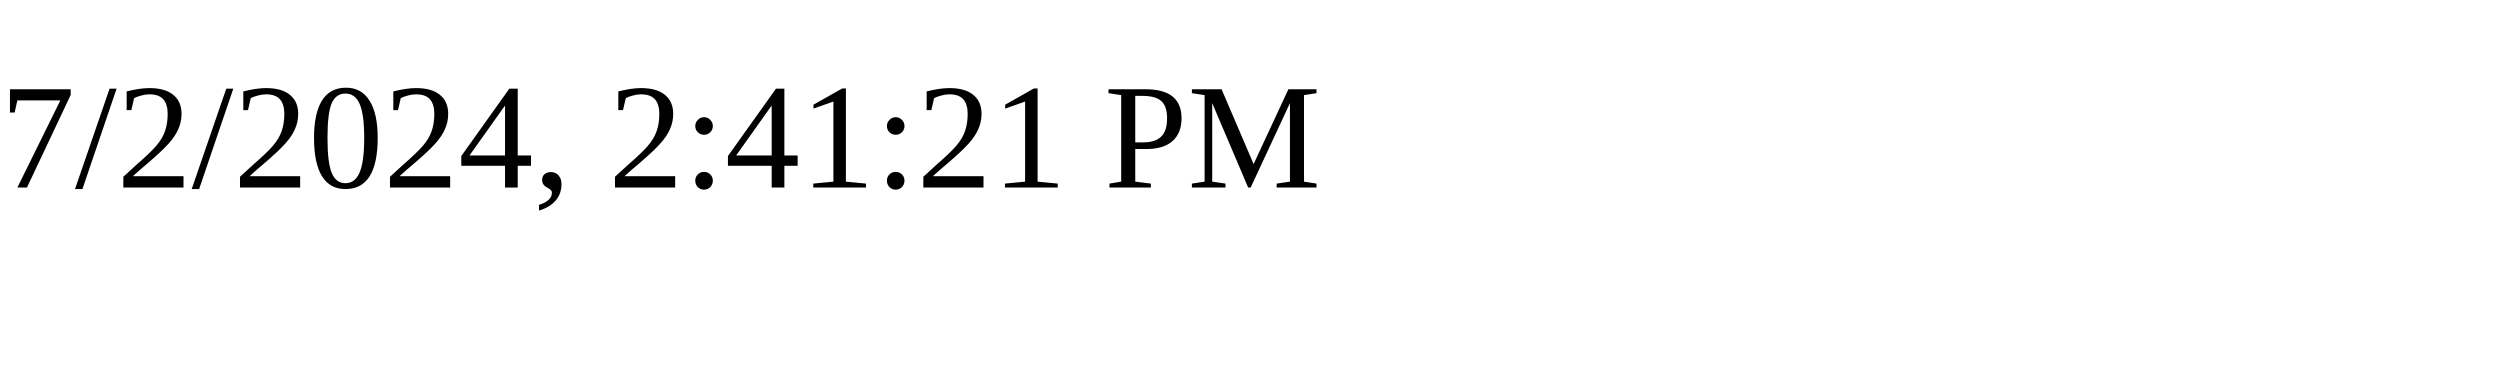
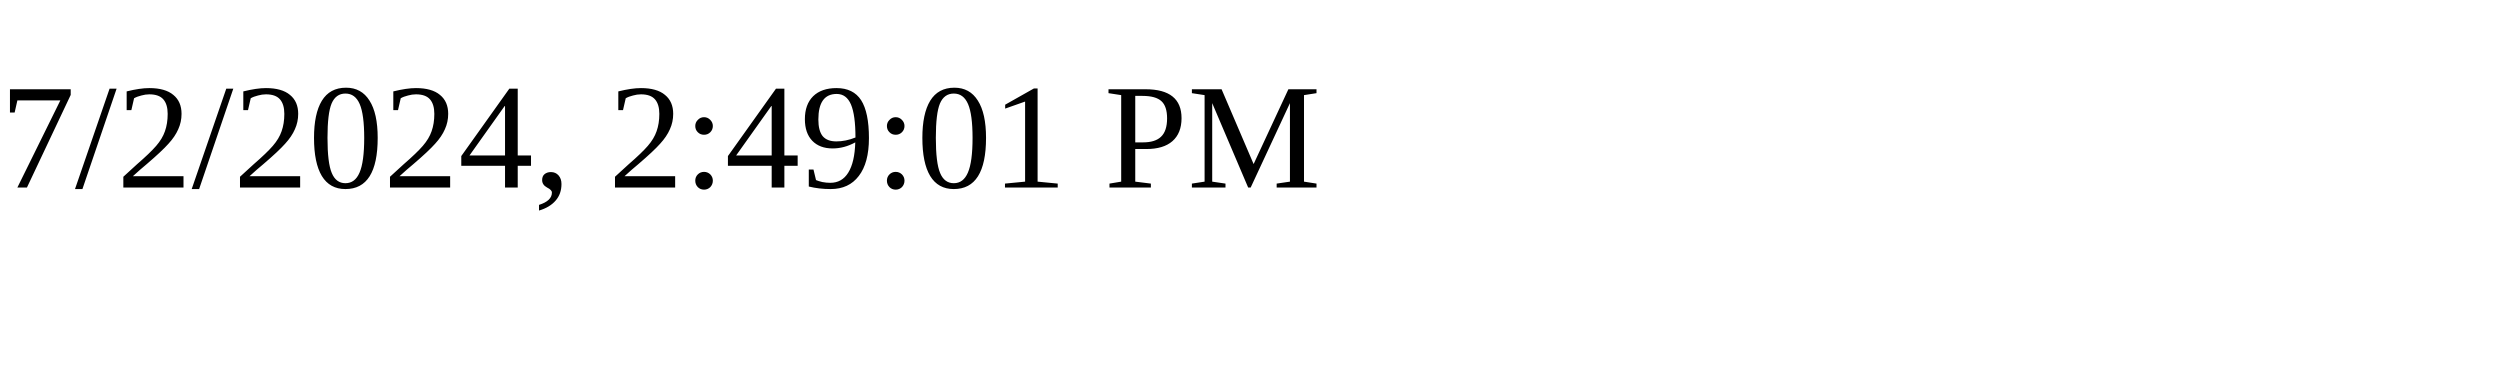
<svg xmlns="http://www.w3.org/2000/svg" height="30" width="200">
-   <text x="0" y="15">7/2/2024, 2:41:21 PM</text>
+   <text x="0" y="15">7/2/2024, 2:49:01 PM</text>
</svg>
